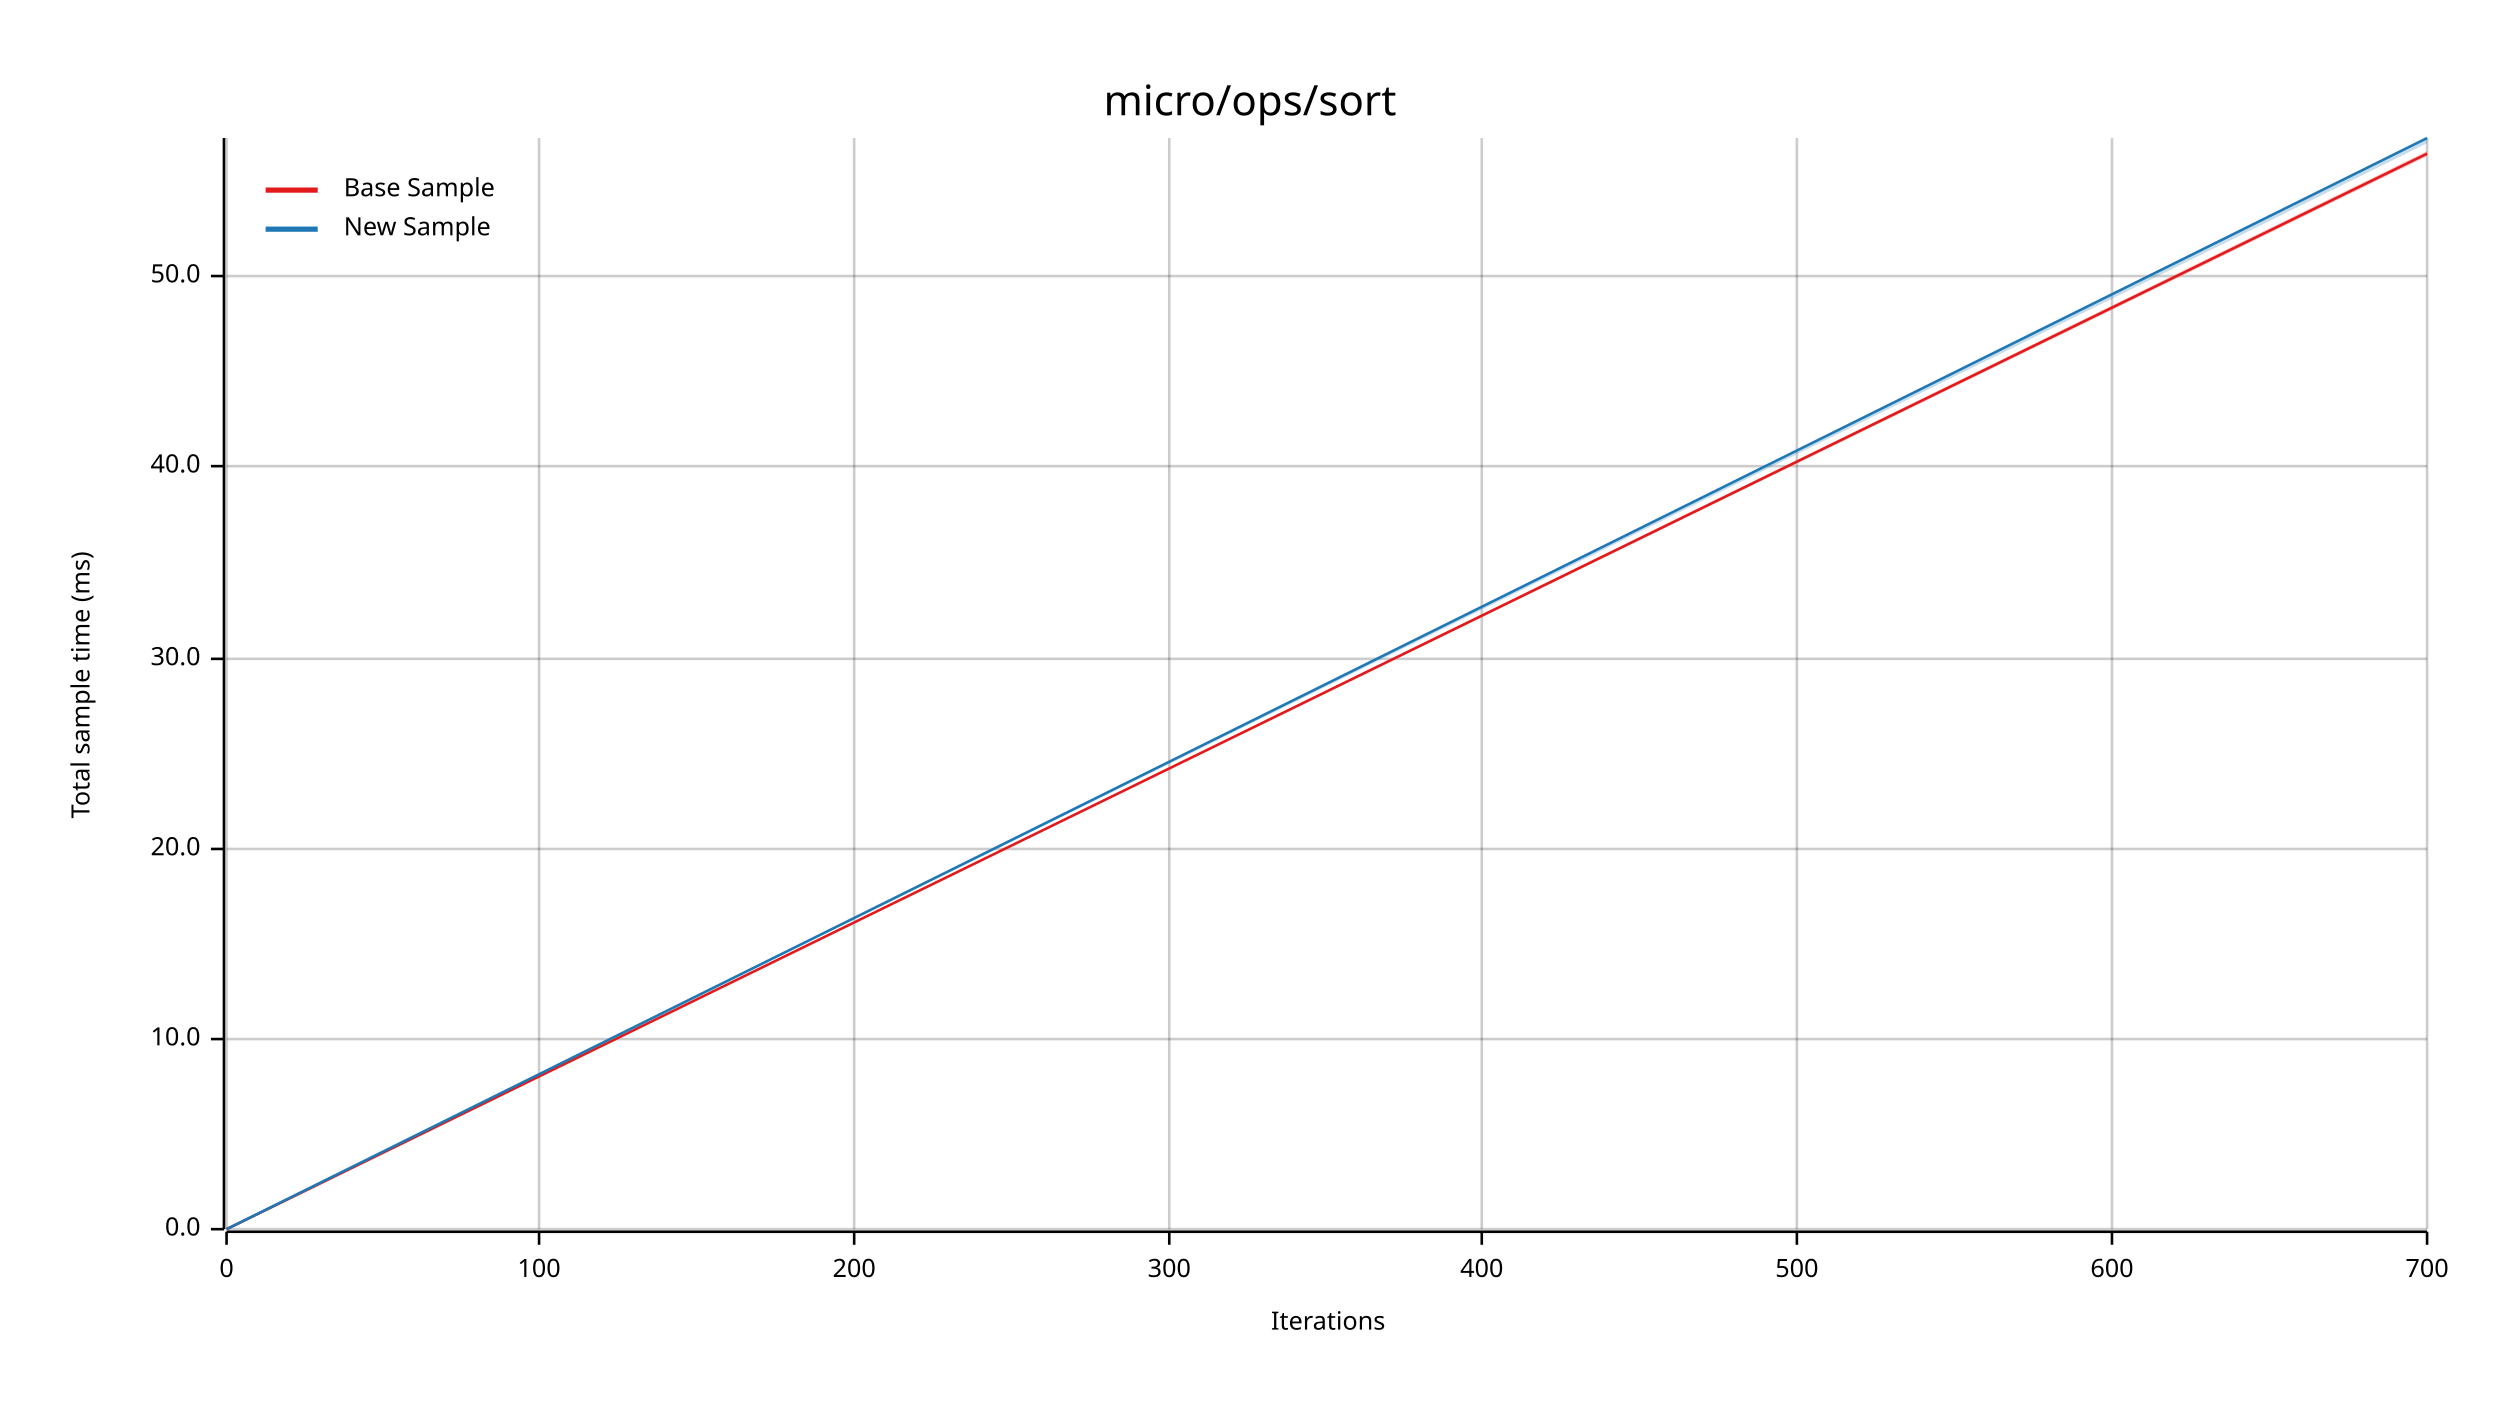
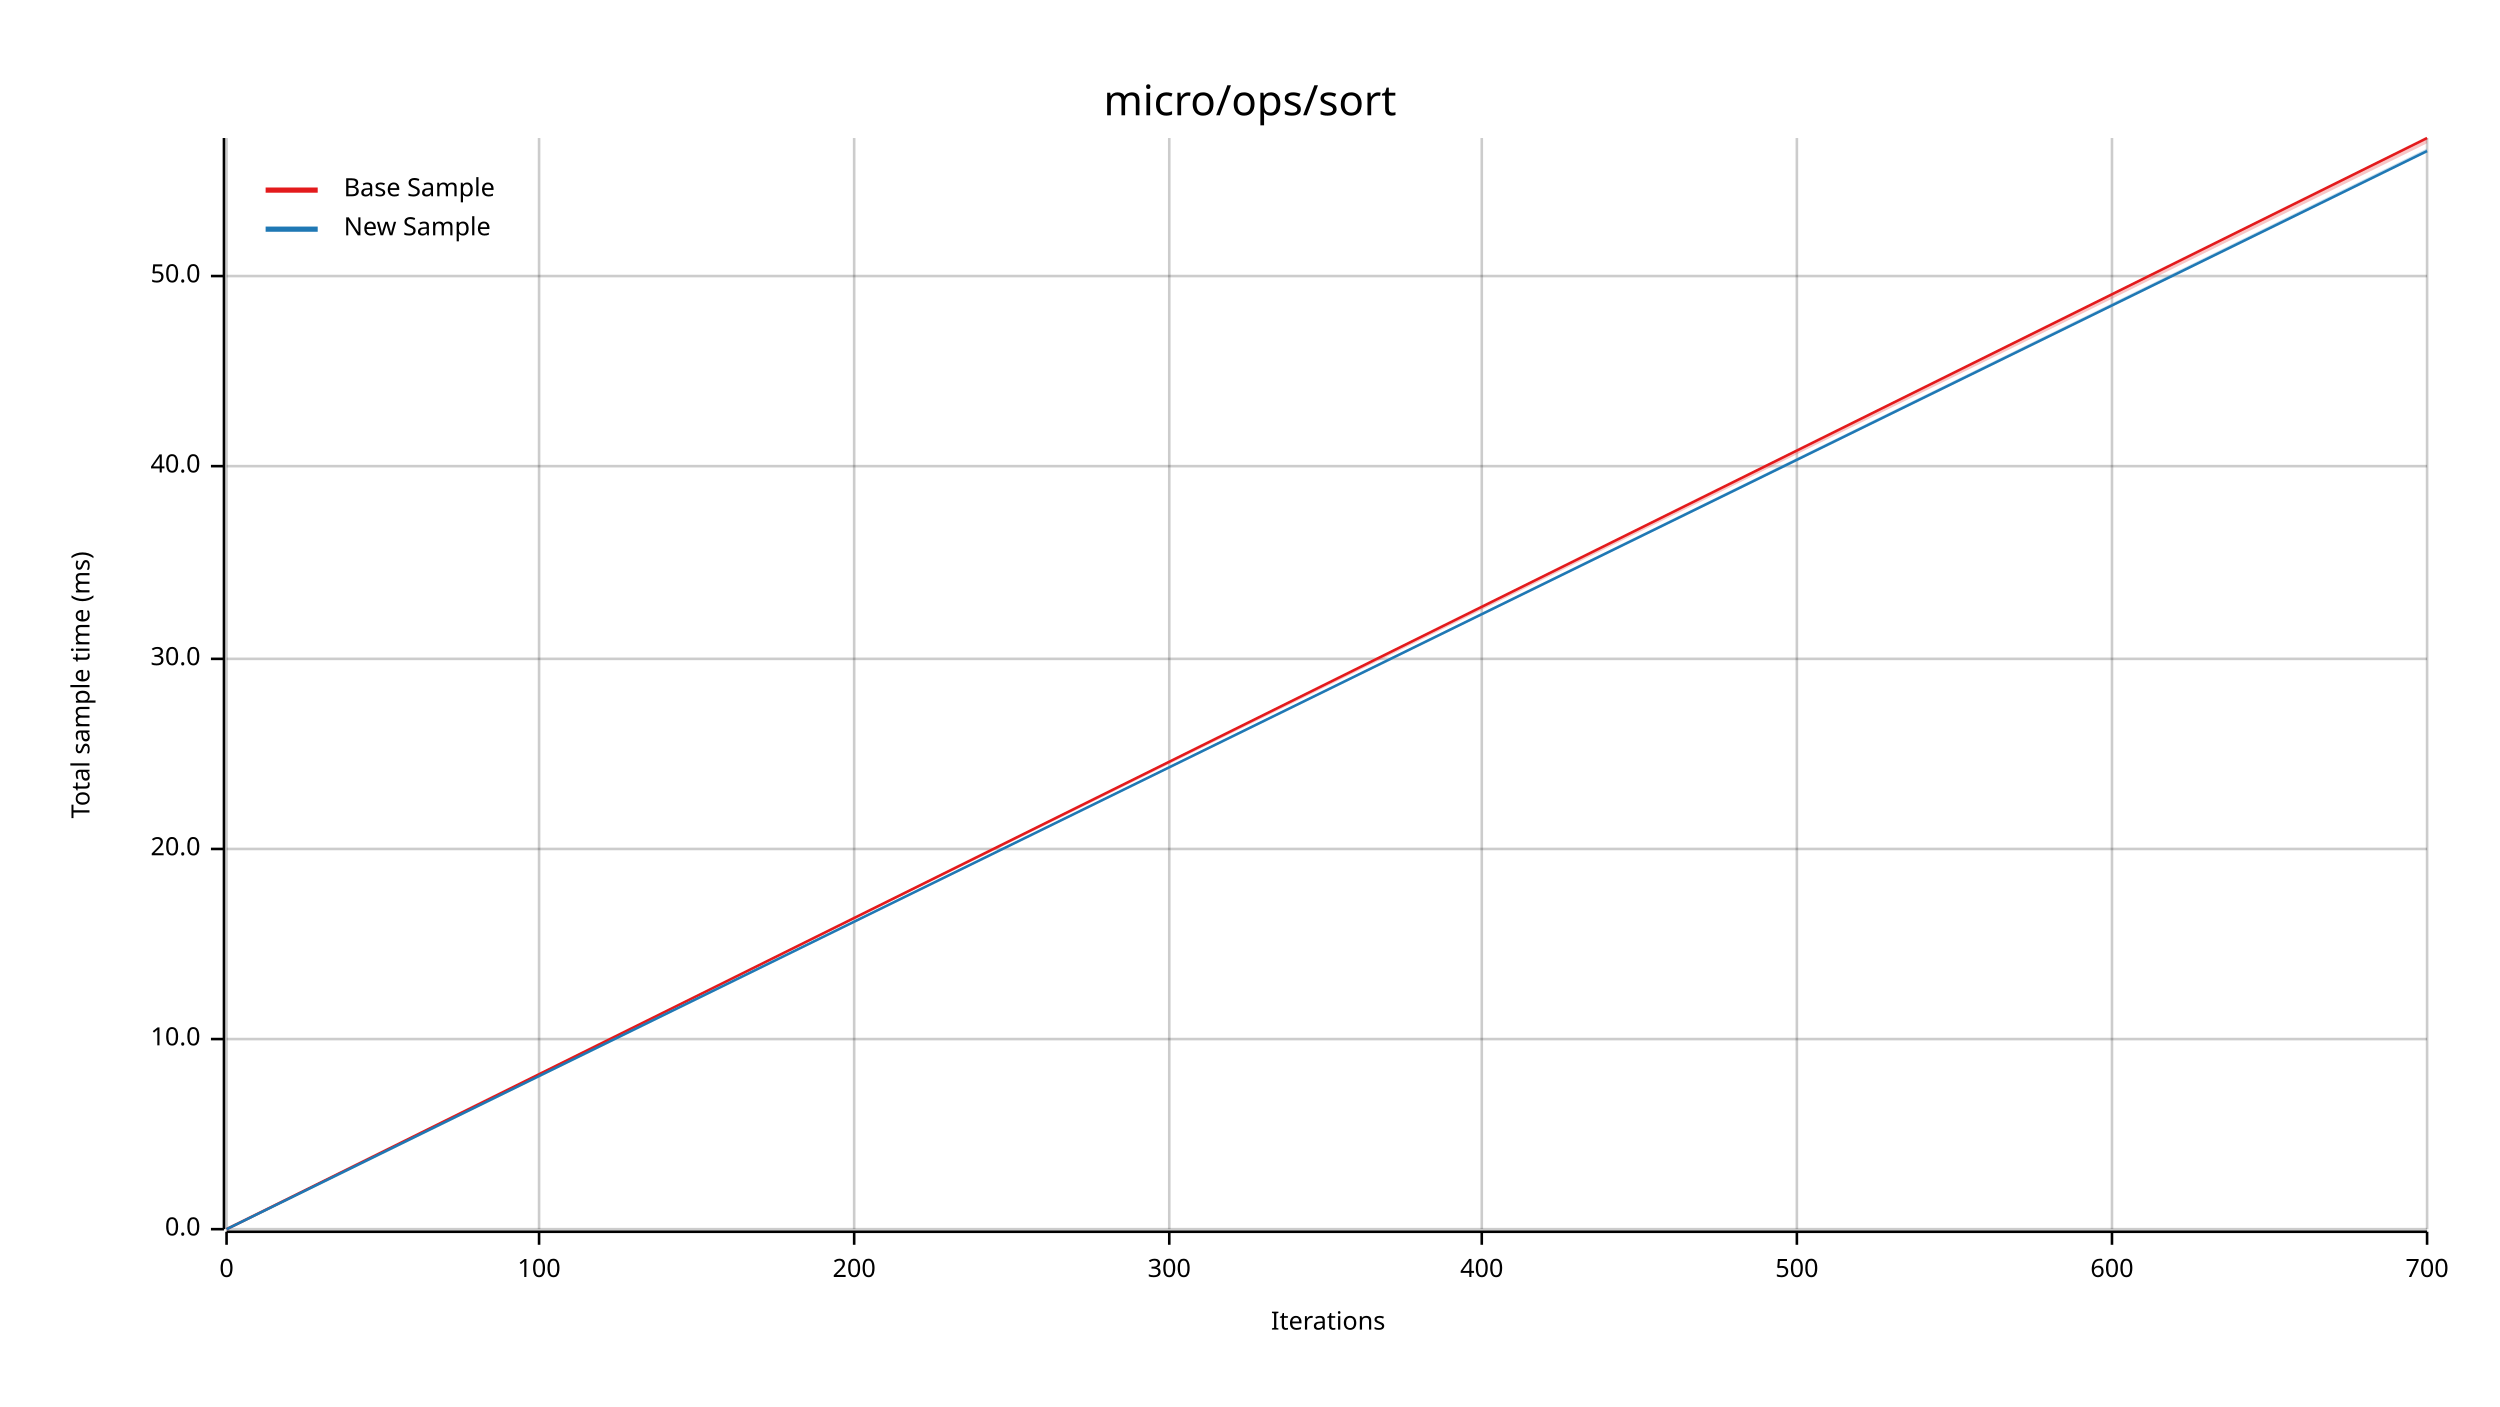
<svg xmlns="http://www.w3.org/2000/svg" width="960" height="540" viewBox="0 0 960 540">
  <text x="480" y="32" dy="0.76em" text-anchor="middle" font-family="sans-serif" font-size="16.129" opacity="1" fill="#000000">
micro/ops/sort
</text>
  <text x="27" y="263" dy="0.76em" text-anchor="middle" font-family="sans-serif" font-size="9.677" opacity="1" fill="#000000" transform="rotate(270, 27, 263)">
Total sample time (ms)
</text>
  <text x="510" y="513" dy="-0.5ex" text-anchor="middle" font-family="sans-serif" font-size="9.677" opacity="1" fill="#000000">
Iterations
</text>
  <line opacity="0.2" stroke="#000000" stroke-width="1" x1="87" y1="472" x2="87" y2="53" />
  <line opacity="0.2" stroke="#000000" stroke-width="1" x1="207" y1="472" x2="207" y2="53" />
  <line opacity="0.2" stroke="#000000" stroke-width="1" x1="328" y1="472" x2="328" y2="53" />
  <line opacity="0.2" stroke="#000000" stroke-width="1" x1="449" y1="472" x2="449" y2="53" />
  <line opacity="0.2" stroke="#000000" stroke-width="1" x1="569" y1="472" x2="569" y2="53" />
  <line opacity="0.2" stroke="#000000" stroke-width="1" x1="690" y1="472" x2="690" y2="53" />
  <line opacity="0.2" stroke="#000000" stroke-width="1" x1="811" y1="472" x2="811" y2="53" />
  <line opacity="0.2" stroke="#000000" stroke-width="1" x1="932" y1="472" x2="932" y2="53" />
  <line opacity="0.2" stroke="#000000" stroke-width="1" x1="87" y1="472" x2="932" y2="472" />
  <line opacity="0.2" stroke="#000000" stroke-width="1" x1="87" y1="399" x2="932" y2="399" />
  <line opacity="0.2" stroke="#000000" stroke-width="1" x1="87" y1="326" x2="932" y2="326" />
  <line opacity="0.2" stroke="#000000" stroke-width="1" x1="87" y1="253" x2="932" y2="253" />
  <line opacity="0.2" stroke="#000000" stroke-width="1" x1="87" y1="179" x2="932" y2="179" />
  <line opacity="0.2" stroke="#000000" stroke-width="1" x1="87" y1="106" x2="932" y2="106" />
  <polyline fill="none" opacity="1" stroke="#000000" stroke-width="1" points="86,53 86,472 " />
  <text x="77" y="472" dy="0.5ex" text-anchor="end" font-family="sans-serif" font-size="9.677" opacity="1" fill="#000000">
0.0
</text>
  <polyline fill="none" opacity="1" stroke="#000000" stroke-width="1" points="81,472 86,472 " />
  <text x="77" y="399" dy="0.5ex" text-anchor="end" font-family="sans-serif" font-size="9.677" opacity="1" fill="#000000">
10.0
</text>
  <polyline fill="none" opacity="1" stroke="#000000" stroke-width="1" points="81,399 86,399 " />
  <text x="77" y="326" dy="0.5ex" text-anchor="end" font-family="sans-serif" font-size="9.677" opacity="1" fill="#000000">
20.0
</text>
  <polyline fill="none" opacity="1" stroke="#000000" stroke-width="1" points="81,326 86,326 " />
  <text x="77" y="253" dy="0.5ex" text-anchor="end" font-family="sans-serif" font-size="9.677" opacity="1" fill="#000000">
30.0
</text>
  <polyline fill="none" opacity="1" stroke="#000000" stroke-width="1" points="81,253 86,253 " />
  <text x="77" y="179" dy="0.5ex" text-anchor="end" font-family="sans-serif" font-size="9.677" opacity="1" fill="#000000">
40.0
</text>
  <polyline fill="none" opacity="1" stroke="#000000" stroke-width="1" points="81,179 86,179 " />
  <text x="77" y="106" dy="0.5ex" text-anchor="end" font-family="sans-serif" font-size="9.677" opacity="1" fill="#000000">
50.0
</text>
  <polyline fill="none" opacity="1" stroke="#000000" stroke-width="1" points="81,106 86,106 " />
  <polyline fill="none" opacity="1" stroke="#000000" stroke-width="1" points="87,473 932,473 " />
  <text x="87" y="483" dy="0.76em" text-anchor="middle" font-family="sans-serif" font-size="9.677" opacity="1" fill="#000000">
0
</text>
  <polyline fill="none" opacity="1" stroke="#000000" stroke-width="1" points="87,473 87,478 " />
  <text x="207" y="483" dy="0.76em" text-anchor="middle" font-family="sans-serif" font-size="9.677" opacity="1" fill="#000000">
100
</text>
  <polyline fill="none" opacity="1" stroke="#000000" stroke-width="1" points="207,473 207,478 " />
  <text x="328" y="483" dy="0.76em" text-anchor="middle" font-family="sans-serif" font-size="9.677" opacity="1" fill="#000000">
200
</text>
  <polyline fill="none" opacity="1" stroke="#000000" stroke-width="1" points="328,473 328,478 " />
  <text x="449" y="483" dy="0.76em" text-anchor="middle" font-family="sans-serif" font-size="9.677" opacity="1" fill="#000000">
300
</text>
  <polyline fill="none" opacity="1" stroke="#000000" stroke-width="1" points="449,473 449,478 " />
  <text x="569" y="483" dy="0.76em" text-anchor="middle" font-family="sans-serif" font-size="9.677" opacity="1" fill="#000000">
400
</text>
  <polyline fill="none" opacity="1" stroke="#000000" stroke-width="1" points="569,473 569,478 " />
  <text x="690" y="483" dy="0.76em" text-anchor="middle" font-family="sans-serif" font-size="9.677" opacity="1" fill="#000000">
500
</text>
  <polyline fill="none" opacity="1" stroke="#000000" stroke-width="1" points="690,473 690,478 " />
  <text x="811" y="483" dy="0.76em" text-anchor="middle" font-family="sans-serif" font-size="9.677" opacity="1" fill="#000000">
600
</text>
  <polyline fill="none" opacity="1" stroke="#000000" stroke-width="1" points="811,473 811,478 " />
  <text x="932" y="483" dy="0.76em" text-anchor="middle" font-family="sans-serif" font-size="9.677" opacity="1" fill="#000000">
700
</text>
  <polyline fill="none" opacity="1" stroke="#000000" stroke-width="1" points="932,473 932,478 " />
-   <polyline fill="none" opacity="1" stroke="#E31A1C" stroke-width="1" points="87,472 932,59 " />
-   <polygon opacity="0.25" fill="#E31A1C" points="87,472 932,60 932,58 " />
-   <polyline fill="none" opacity="1" stroke="#1F78B4" stroke-width="1" points="87,472 932,53 " />
-   <polygon opacity="0.25" fill="#1F78B4" points="87,472 932,55 932,53 " />
+   <polyline fill="none" opacity="1" stroke="#E31A1C" stroke-width="1" points="87,472 932,53 " />
+   <polygon opacity="0.25" fill="#E31A1C" points="87,472 932,55 932,53 " />
+   <polyline fill="none" opacity="1" stroke="#1F78B4" stroke-width="1" points="87,472 932,58 " />
+   <polygon opacity="0.25" fill="#1F78B4" points="87,472 932,58 932,57 " />
  <text x="132" y="68" dy="0.76em" text-anchor="start" font-family="sans-serif" font-size="9.677" opacity="1" fill="#000000">
Base Sample
</text>
  <text x="132" y="83" dy="0.76em" text-anchor="start" font-family="sans-serif" font-size="9.677" opacity="1" fill="#000000">
New Sample
</text>
  <polyline fill="none" opacity="1" stroke="#E31A1C" stroke-width="2" points="102,73 122,73 " />
  <polyline fill="none" opacity="1" stroke="#1F78B4" stroke-width="2" points="102,88 122,88 " />
</svg>
